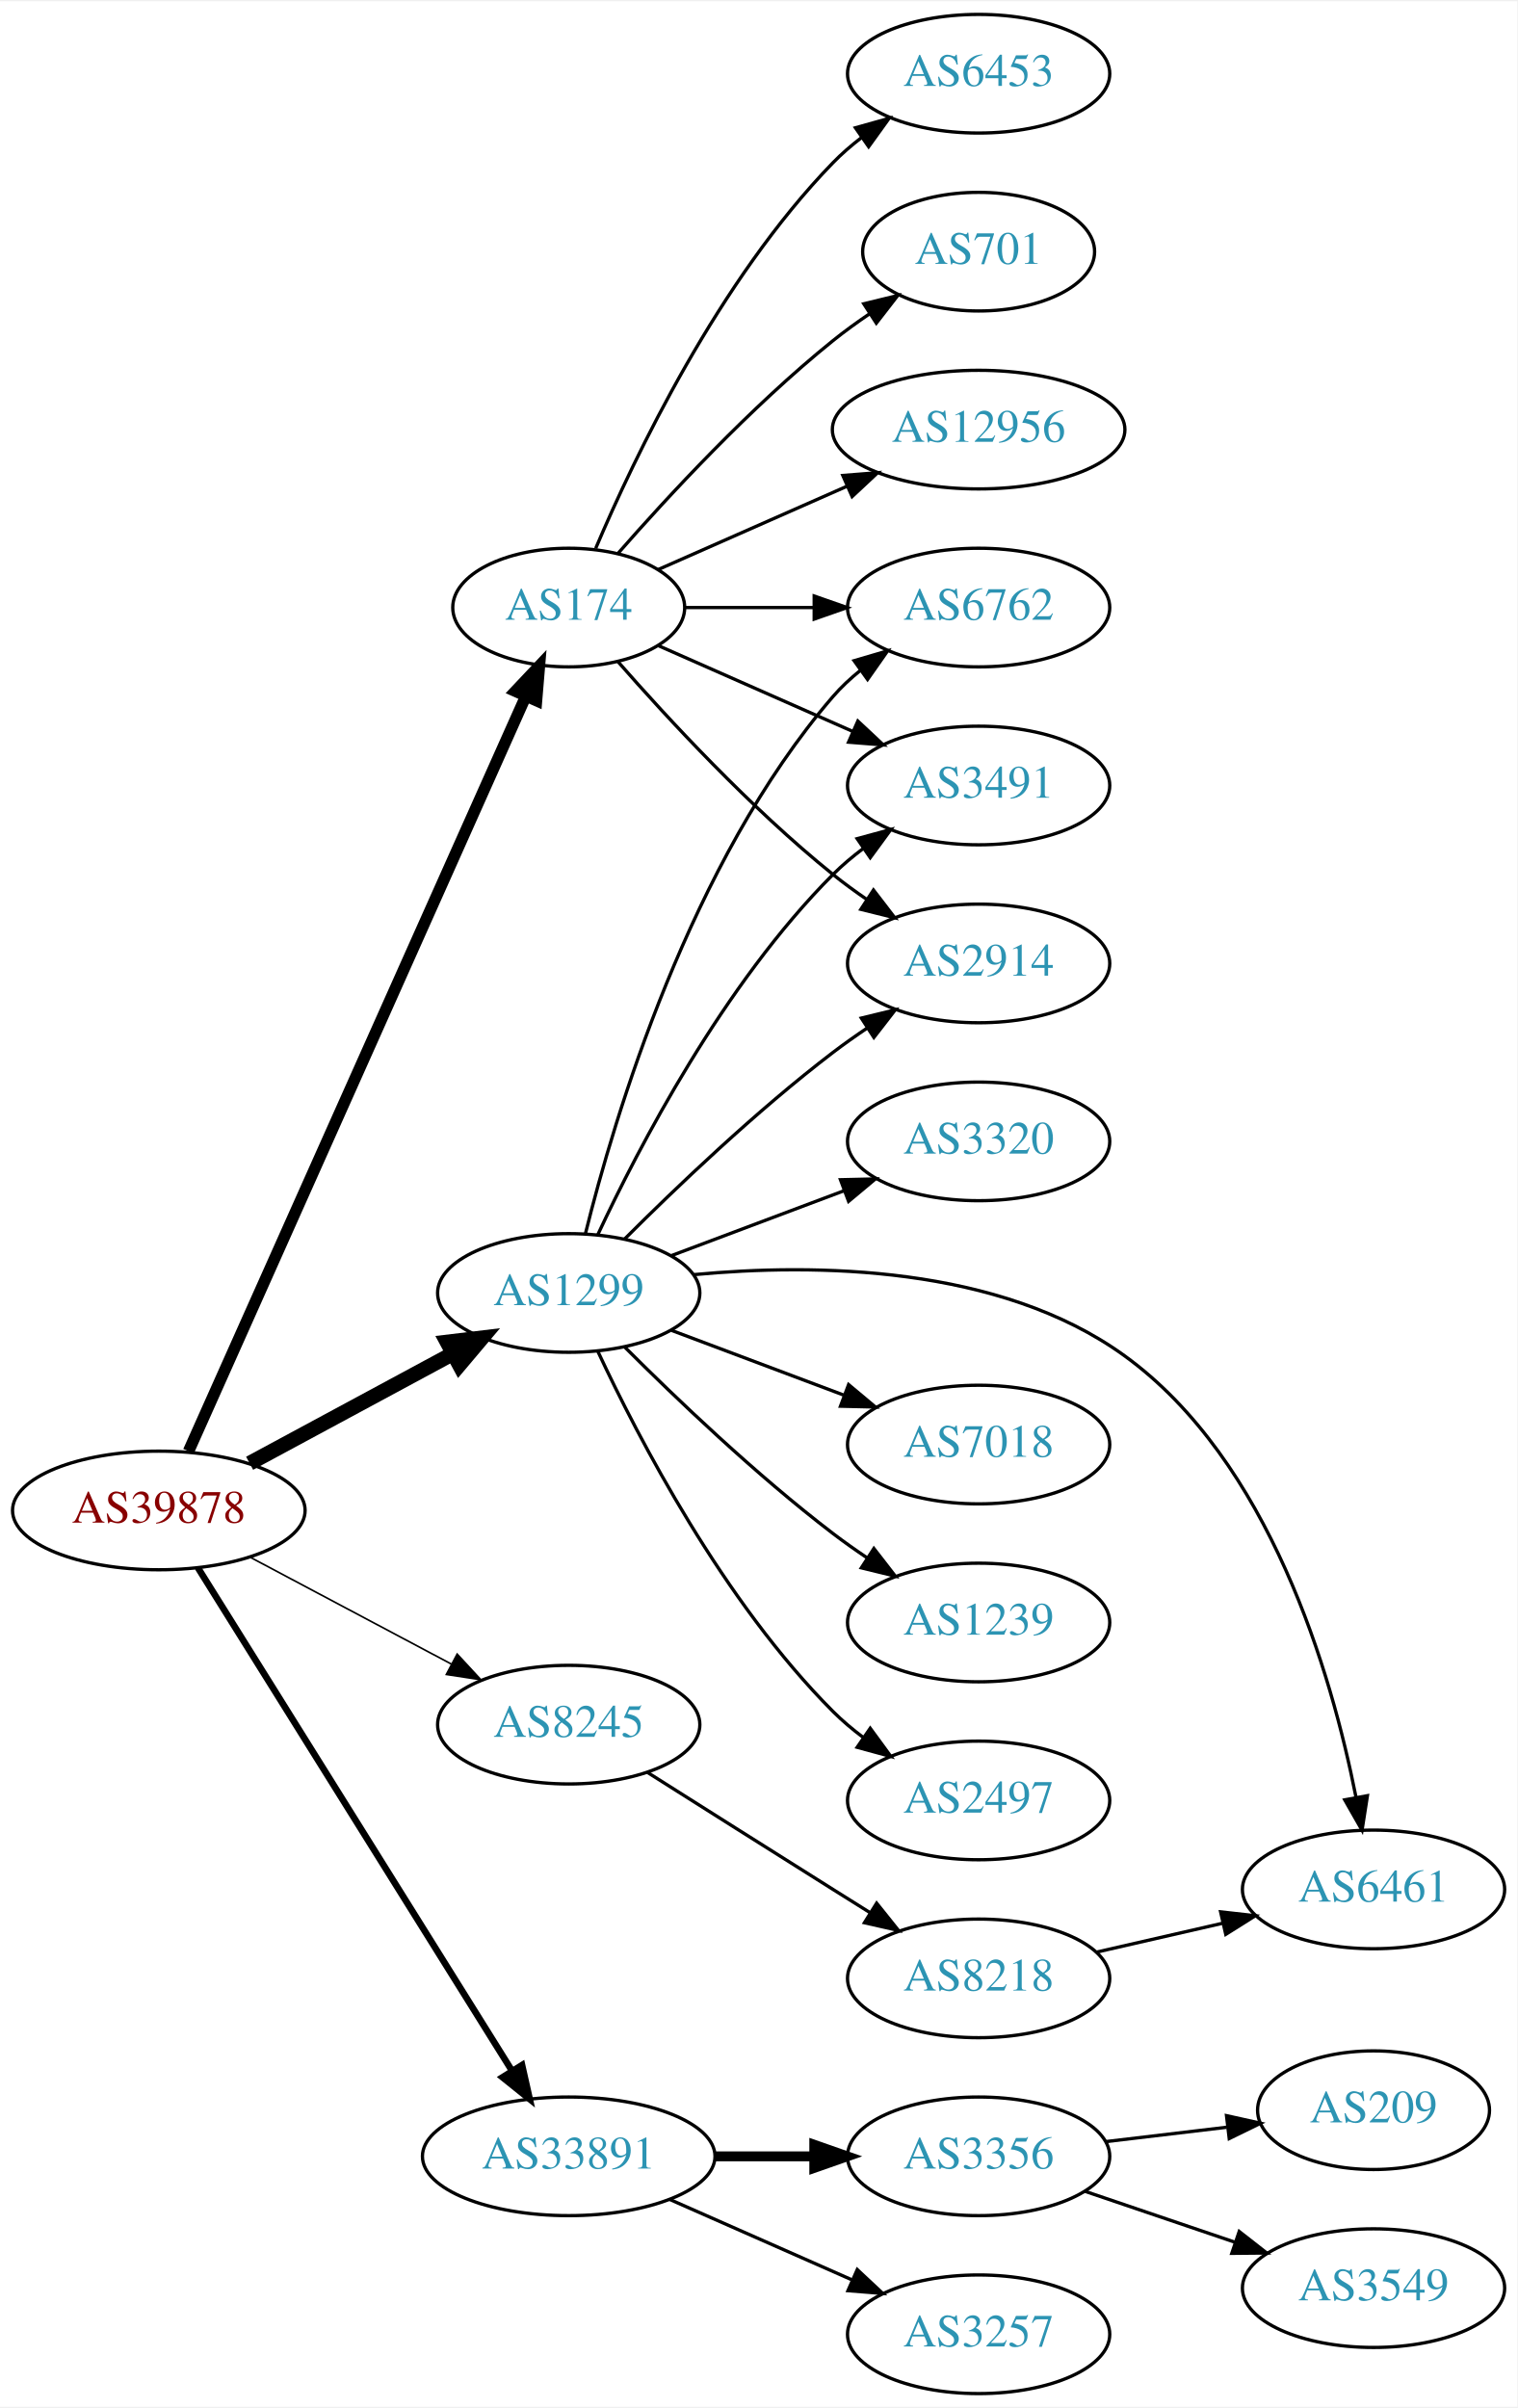
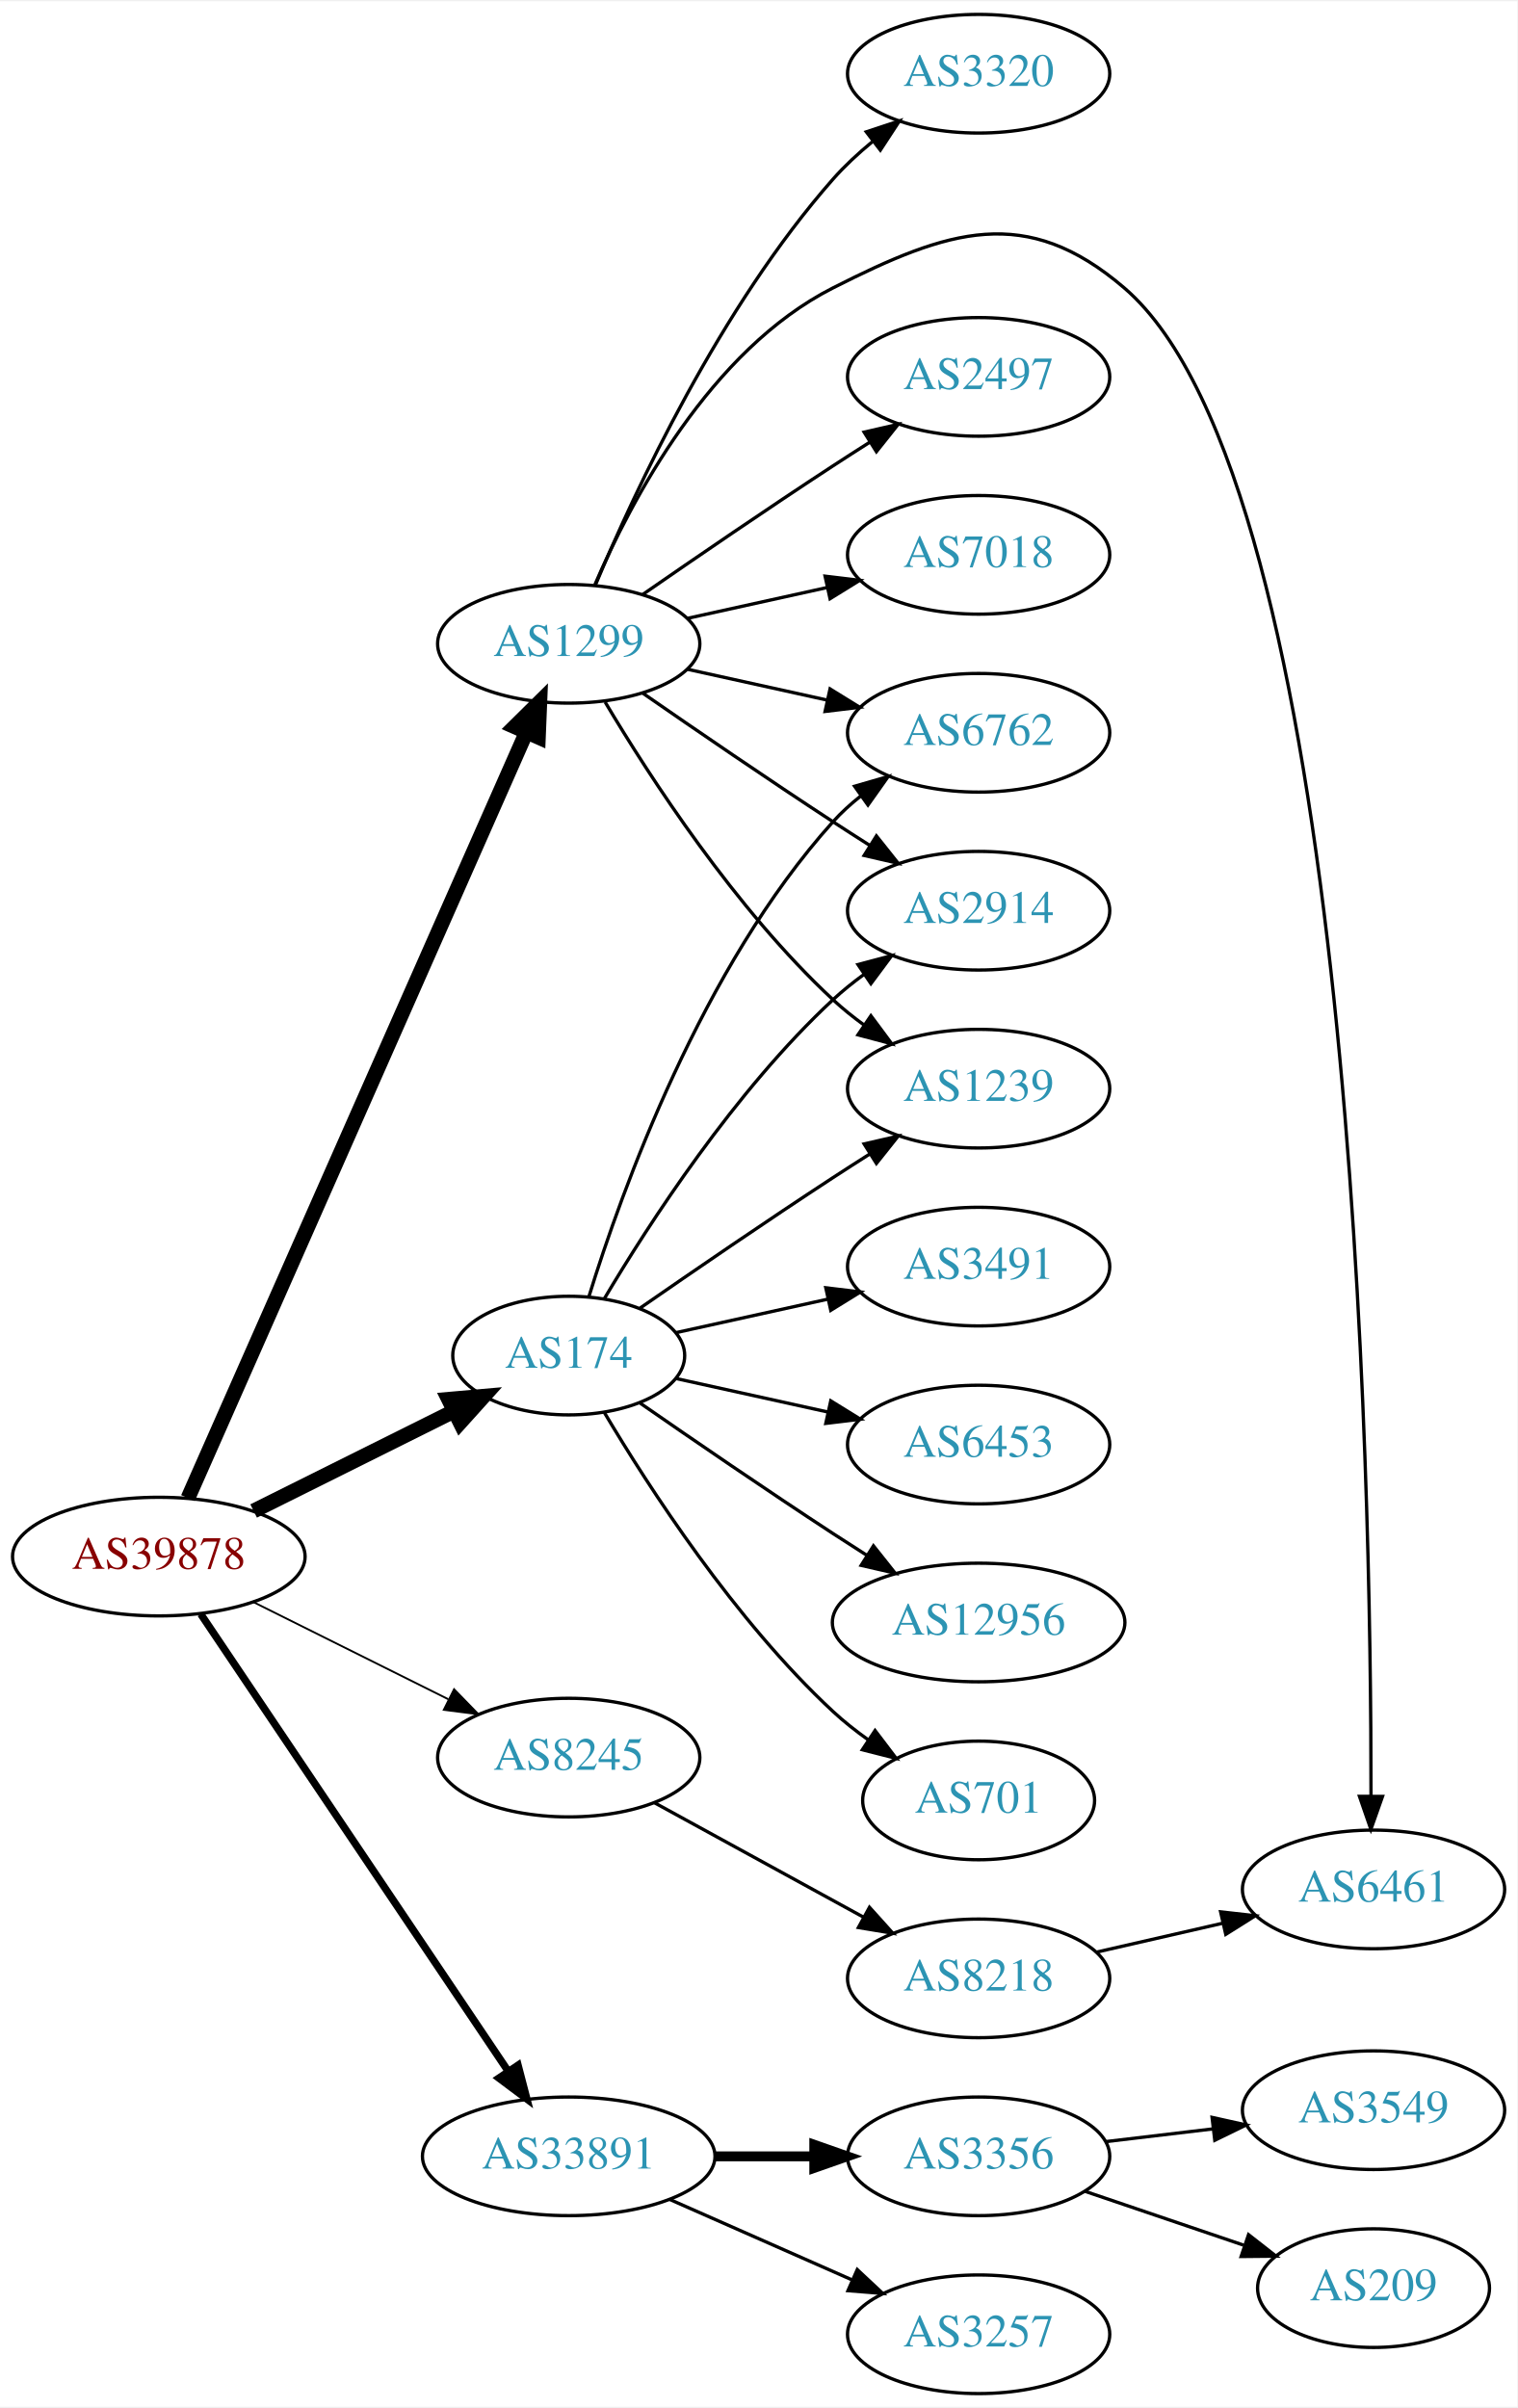
<svg xmlns="http://www.w3.org/2000/svg" xmlns:xlink="http://www.w3.org/1999/xlink" width="460pt" height="730pt" viewBox="0.00 0.00 460.47 730.00">
  <g id="graph0" class="graph" transform="scale(1 1) rotate(0) translate(4 726)">
    <polygon fill="white" stroke="none" points="-4,4 -4,-726 456.469,-726 456.469,4 -4,4" />
    <g id="node1" class="node">
      <g id="a_node1">
        <a xlink:href="/asn/39878" xlink:title="AS39878 ~ Peter Rauter GmbH [AT]">
-           <ellipse fill="#ffffff" stroke="black" cx="44.196" cy="-268" rx="44.393" ry="18" />
-           <text text-anchor="middle" x="44.196" y="-264.3" font-family="Times,serif" font-size="14.00" fill="#880000">AS39878</text>
+           <ellipse fill="#ffffff" stroke="black" cx="44.196" cy="-254" rx="44.393" ry="18" />
+           <text text-anchor="middle" x="44.196" y="-250.3" font-family="Times,serif" font-size="14.00" fill="#880000">AS39878</text>
        </a>
      </g>
    </g>
    <g id="node2" class="node">
      <g id="a_node2">
        <a xlink:href="/asn/174" xlink:title="AS174 ~ Cogent Communications [US]">
-           <ellipse fill="#ffffff" stroke="black" cx="168.588" cy="-542" rx="35.194" ry="18" />
-           <text text-anchor="middle" x="168.588" y="-538.3" font-family="Times,serif" font-size="14.00" fill="#2c94b3">AS174</text>
+           <ellipse fill="#ffffff" stroke="black" cx="168.588" cy="-315" rx="35.194" ry="18" />
+           <text text-anchor="middle" x="168.588" y="-311.3" font-family="Times,serif" font-size="14.00" fill="#2c94b3">AS174</text>
        </a>
      </g>
    </g>
    <g id="edge1" class="edge">
-       <path fill="none" stroke="black" stroke-width="3.5" d="M53.227,-285.978C74.197,-332.925 130.7,-459.419 155.565,-515.084" />
-       <polygon fill="black" stroke="black" stroke-width="3.5" points="152.413,-516.609 159.687,-524.312 158.804,-513.754 152.413,-516.609" />
+       <path fill="none" stroke="black" stroke-width="4.5" d="M72.969,-267.842C91.031,-276.844 114.696,-288.639 133.841,-298.18" />
+       <polygon fill="black" stroke="black" stroke-width="4.5" points="132.125,-301.725 142.832,-302.661 135.638,-294.677 132.125,-301.725" />
    </g>
    <g id="node3" class="node">
      <g id="a_node3">
        <a xlink:href="/asn/1299" xlink:title="AS1299 ~ Telia Carrier [EU]">
-           <ellipse fill="#ffffff" stroke="black" cx="168.588" cy="-334" rx="39.794" ry="18" />
-           <text text-anchor="middle" x="168.588" y="-330.3" font-family="Times,serif" font-size="14.00" fill="#2c94b3">AS1299</text>
+           <ellipse fill="#ffffff" stroke="black" cx="168.588" cy="-531" rx="39.794" ry="18" />
+           <text text-anchor="middle" x="168.588" y="-527.3" font-family="Times,serif" font-size="14.00" fill="#2c94b3">AS1299</text>
        </a>
      </g>
    </g>
    <g id="edge2" class="edge">
-       <path fill="none" stroke="black" stroke-width="4.5" d="M71.753,-282.321C89.84,-292.074 113.946,-305.073 133.456,-315.594" />
-       <polygon fill="black" stroke="black" stroke-width="4.5" points="131.667,-319.103 142.338,-320.384 135.405,-312.171 131.667,-319.103" />
+       <path fill="none" stroke="black" stroke-width="4.5" d="M53.038,-271.749C73.893,-318.947 130.819,-447.783 155.692,-504.077" />
+       <polygon fill="black" stroke="black" stroke-width="4.5" points="152.168,-505.843 159.811,-513.399 159.371,-502.661 152.168,-505.843" />
    </g>
    <g id="node4" class="node">
      <g id="a_node4">
        <a xlink:href="/asn/8245" xlink:title="AS8245 ~ Video-Broadcast GmbH [AT]">
-           <ellipse fill="#ffffff" stroke="black" cx="168.588" cy="-203" rx="39.794" ry="18" />
-           <text text-anchor="middle" x="168.588" y="-199.3" font-family="Times,serif" font-size="14.00" fill="#2c94b3">AS8245</text>
+           <ellipse fill="#ffffff" stroke="black" cx="168.588" cy="-193" rx="39.794" ry="18" />
+           <text text-anchor="middle" x="168.588" y="-189.3" font-family="Times,serif" font-size="14.00" fill="#2c94b3">AS8245</text>
        </a>
      </g>
    </g>
    <g id="edge3" class="edge">
-       <path fill="none" stroke="black" stroke-width="0.5" d="M71.753,-253.896C89.719,-244.355 113.623,-231.66 133.063,-221.336" />
-       <polygon fill="black" stroke="black" stroke-width="0.5" points="134.731,-224.413 141.922,-216.631 131.448,-218.23 134.731,-224.413" />
+       <path fill="none" stroke="black" stroke-width="0.562" d="M72.969,-240.158C90.466,-231.438 113.222,-220.096 132.032,-210.721" />
+       <polygon fill="black" stroke="black" stroke-width="0.562" points="133.795,-213.753 141.184,-206.16 130.673,-207.488 133.795,-213.753" />
    </g>
    <g id="node5" class="node">
      <g id="a_node5">
        <a xlink:href="/asn/33891" xlink:title="AS33891 ~ CORE-BACKBONE GMBH GLOBAL NETWORK [DE]">
          <ellipse fill="#ffffff" stroke="black" cx="168.588" cy="-72" rx="44.393" ry="18" />
          <text text-anchor="middle" x="168.588" y="-68.3" font-family="Times,serif" font-size="14.00" fill="#2c94b3">AS33891</text>
        </a>
      </g>
    </g>
    <g id="edge4" class="edge">
-       <path fill="none" stroke="black" stroke-width="2" d="M56.058,-250.606C77.65,-216.027 126.069,-138.489 151.417,-97.896" />
-       <polygon fill="black" stroke="black" stroke-width="2" points="154.423,-99.691 156.751,-89.355 148.486,-95.983 154.423,-99.691" />
+       <path fill="none" stroke="black" stroke-width="2.25" d="M56.932,-236.549C78.589,-204.343 124.934,-135.428 150.233,-97.808" />
+       <polygon fill="black" stroke="black" stroke-width="2.25" points="153.212,-99.649 155.888,-89.398 147.404,-95.743 153.212,-99.649" />
    </g>
    <g id="node6" class="node">
      <g id="a_node6">
-         <a xlink:href="/asn/6453" xlink:title="AS6453 ~ TATA COMMUNICATIONS (AMERICA) INC [US]">
-           <ellipse fill="#ffffff" stroke="black" cx="292.98" cy="-704" rx="39.794" ry="18" />
-           <text text-anchor="middle" x="292.98" y="-700.3" font-family="Times,serif" font-size="14.00" fill="#2c94b3">AS6453</text>
+         <a xlink:href="/asn/6762" xlink:title="AS6762 ~ TELECOM ITALIA SPARKLE S.p.A. [IT]">
+           <ellipse fill="#ffffff" stroke="black" cx="292.98" cy="-504" rx="39.794" ry="18" />
+           <text text-anchor="middle" x="292.98" y="-500.3" font-family="Times,serif" font-size="14.00" fill="#2c94b3">AS6762</text>
        </a>
      </g>
    </g>
    <g id="edge5" class="edge">
-       <path fill="none" stroke="black" d="M176.779,-559.975C188.546,-587.682 214.12,-641.348 248.784,-677 251.404,-679.695 254.345,-682.239 257.428,-684.608" />
-       <polygon fill="black" stroke="black" points="255.594,-687.597 265.796,-690.455 259.603,-681.859 255.594,-687.597" />
+       <path fill="none" stroke="black" d="M174.726,-332.94C184.629,-364.979 208.966,-432.812 248.784,-477 251.3,-479.792 254.172,-482.401 257.211,-484.812" />
+       <polygon fill="black" stroke="black" points="255.34,-487.776 265.519,-490.715 259.394,-482.07 255.34,-487.776" />
    </g>
    <g id="node7" class="node">
      <g id="a_node7">
-         <a xlink:href="/asn/6762" xlink:title="AS6762 ~ TELECOM ITALIA SPARKLE S.p.A. [IT]">
-           <ellipse fill="#ffffff" stroke="black" cx="292.98" cy="-542" rx="39.794" ry="18" />
-           <text text-anchor="middle" x="292.98" y="-538.3" font-family="Times,serif" font-size="14.00" fill="#2c94b3">AS6762</text>
+         <a xlink:href="/asn/12956" xlink:title="AS12956 ~ TELXIUS [ES]">
+           <ellipse fill="#ffffff" stroke="black" cx="292.98" cy="-234" rx="44.393" ry="18" />
+           <text text-anchor="middle" x="292.98" y="-230.3" font-family="Times,serif" font-size="14.00" fill="#2c94b3">AS12956</text>
        </a>
      </g>
    </g>
    <g id="edge6" class="edge">
-       <path fill="none" stroke="black" d="M204.007,-542C216.058,-542 229.834,-542 242.852,-542" />
-       <polygon fill="black" stroke="black" points="243.081,-545.5 253.081,-542 243.081,-538.5 243.081,-545.5" />
+       <path fill="none" stroke="black" d="M190.279,-300.56C206.17,-289.551 228.721,-274.103 248.784,-261 252.105,-258.831 255.587,-256.594 259.074,-254.379" />
+       <polygon fill="black" stroke="black" points="261.063,-257.262 267.656,-248.968 257.33,-251.34 261.063,-257.262" />
    </g>
    <g id="node8" class="node">
      <g id="a_node8">
-         <a xlink:href="/asn/701" xlink:title="AS701 ~ UUNET [US]">
-           <ellipse fill="#ffffff" stroke="black" cx="292.98" cy="-650" rx="35.194" ry="18" />
-           <text text-anchor="middle" x="292.98" y="-646.3" font-family="Times,serif" font-size="14.00" fill="#2c94b3">AS701</text>
+         <a xlink:href="/asn/2914" xlink:title="AS2914 ~ NTT America, Inc. [US]">
+           <ellipse fill="#ffffff" stroke="black" cx="292.98" cy="-450" rx="39.794" ry="18" />
+           <text text-anchor="middle" x="292.98" y="-446.3" font-family="Times,serif" font-size="14.00" fill="#2c94b3">AS2914</text>
        </a>
      </g>
    </g>
    <g id="edge7" class="edge">
-       <path fill="none" stroke="black" d="M183.462,-558.345C198.532,-575.559 223.81,-602.901 248.784,-623 252.289,-625.821 256.107,-628.587 259.975,-631.208" />
-       <polygon fill="black" stroke="black" points="258.126,-634.18 268.421,-636.682 261.933,-628.306 258.126,-634.18" />
+       <path fill="none" stroke="black" d="M179.401,-332.279C192.907,-355.011 218.967,-395.314 248.784,-423 251.691,-425.699 254.904,-428.28 258.228,-430.703" />
+       <polygon fill="black" stroke="black" points="256.363,-433.667 266.606,-436.375 260.287,-427.87 256.363,-433.667" />
    </g>
    <g id="node9" class="node">
      <g id="a_node9">
-         <a xlink:href="/asn/3491" xlink:title="AS3491 ~ PCCW Global, Inc. [US]">
-           <ellipse fill="#ffffff" stroke="black" cx="292.98" cy="-488" rx="39.794" ry="18" />
-           <text text-anchor="middle" x="292.98" y="-484.3" font-family="Times,serif" font-size="14.00" fill="#2c94b3">AS3491</text>
+         <a xlink:href="/asn/701" xlink:title="AS701 ~ UUNET [US]">
+           <ellipse fill="#ffffff" stroke="black" cx="292.98" cy="-180" rx="35.194" ry="18" />
+           <text text-anchor="middle" x="292.98" y="-176.3" font-family="Times,serif" font-size="14.00" fill="#2c94b3">AS701</text>
        </a>
      </g>
    </g>
    <g id="edge8" class="edge">
-       <path fill="none" stroke="black" d="M195.844,-530.416C213.03,-522.833 235.743,-512.812 254.777,-504.414" />
-       <polygon fill="black" stroke="black" points="256.329,-507.555 264.065,-500.316 253.503,-501.151 256.329,-507.555" />
+       <path fill="none" stroke="black" d="M179.401,-297.721C192.907,-274.989 218.967,-234.686 248.784,-207 252.081,-203.939 255.774,-201.028 259.575,-198.328" />
+       <polygon fill="black" stroke="black" points="261.549,-201.219 267.956,-192.78 257.686,-195.381 261.549,-201.219" />
    </g>
    <g id="node10" class="node">
      <g id="a_node10">
-         <a xlink:href="/asn/2914" xlink:title="AS2914 ~ NTT America, Inc. [US]">
-           <ellipse fill="#ffffff" stroke="black" cx="292.98" cy="-434" rx="39.794" ry="18" />
-           <text text-anchor="middle" x="292.98" y="-430.3" font-family="Times,serif" font-size="14.00" fill="#2c94b3">AS2914</text>
+         <a xlink:href="/asn/1239" xlink:title="AS1239 ~ Sprint [US]">
+           <ellipse fill="#ffffff" stroke="black" cx="292.98" cy="-396" rx="39.794" ry="18" />
+           <text text-anchor="middle" x="292.98" y="-392.3" font-family="Times,serif" font-size="14.00" fill="#2c94b3">AS1239</text>
        </a>
      </g>
    </g>
    <g id="edge9" class="edge">
-       <path fill="none" stroke="black" d="M183.462,-525.655C198.532,-508.441 223.81,-481.099 248.784,-461 252.04,-458.38 255.565,-455.808 259.149,-453.354" />
-       <polygon fill="black" stroke="black" points="261.068,-456.281 267.522,-447.879 257.237,-450.423 261.068,-456.281" />
+       <path fill="none" stroke="black" d="M190.279,-329.44C206.17,-340.449 228.721,-355.897 248.784,-369 252.366,-371.339 256.137,-373.759 259.897,-376.144" />
+       <polygon fill="black" stroke="black" points="258.23,-379.231 268.558,-381.596 261.959,-373.307 258.23,-379.231" />
    </g>
    <g id="node11" class="node">
      <g id="a_node11">
-         <a xlink:href="/asn/12956" xlink:title="AS12956 ~ TELXIUS [ES]">
-           <ellipse fill="#ffffff" stroke="black" cx="292.98" cy="-596" rx="44.393" ry="18" />
-           <text text-anchor="middle" x="292.98" y="-592.3" font-family="Times,serif" font-size="14.00" fill="#2c94b3">AS12956</text>
+         <a xlink:href="/asn/3491" xlink:title="AS3491 ~ PCCW Global, Inc. [US]">
+           <ellipse fill="#ffffff" stroke="black" cx="292.98" cy="-342" rx="39.794" ry="18" />
+           <text text-anchor="middle" x="292.98" y="-338.3" font-family="Times,serif" font-size="14.00" fill="#2c94b3">AS3491</text>
        </a>
      </g>
    </g>
    <g id="edge10" class="edge">
-       <path fill="none" stroke="black" d="M195.844,-553.584C212.549,-560.954 234.477,-570.629 253.172,-578.877" />
-       <polygon fill="black" stroke="black" points="251.768,-582.083 262.329,-582.918 254.593,-575.679 251.768,-582.083" />
-     </g>
-     <g id="edge15" class="edge">
-       <path fill="none" stroke="black" d="M173.688,-352.115C182.357,-387.063 205.406,-464.767 248.784,-515 251.241,-517.845 254.072,-520.489 257.086,-522.921" />
-       <polygon fill="black" stroke="black" points="255.194,-525.871 265.36,-528.855 259.274,-520.183 255.194,-525.871" />
-     </g>
-     <g id="edge17" class="edge">
-       <path fill="none" stroke="black" d="M177.439,-351.747C189.719,-378.017 215.545,-427.726 248.784,-461 251.587,-463.806 254.733,-466.457 258.017,-468.922" />
-       <polygon fill="black" stroke="black" points="256.121,-471.865 266.344,-474.647 260.086,-466.097 256.121,-471.865" />
-     </g>
-     <g id="edge11" class="edge">
-       <path fill="none" stroke="black" d="M185.487,-350.319C200.944,-365.772 225.443,-389.194 248.784,-407 252.107,-409.534 255.674,-412.053 259.283,-414.475" />
-       <polygon fill="black" stroke="black" points="257.387,-417.417 267.683,-419.915 261.192,-411.542 257.387,-417.417" />
+       <path fill="none" stroke="black" d="M201.107,-321.953C215.168,-325.055 231.986,-328.765 247.31,-332.146" />
+       <polygon fill="black" stroke="black" points="246.601,-335.573 257.12,-334.31 248.109,-328.738 246.601,-335.573" />
    </g>
    <g id="node12" class="node">
      <g id="a_node12">
-         <a xlink:href="/asn/7018" xlink:title="AS7018 ~ AT&amp;T Services, Inc. [US]">
+         <a xlink:href="/asn/6453" xlink:title="AS6453 ~ TATA COMMUNICATIONS (AMERICA) INC [US]">
          <ellipse fill="#ffffff" stroke="black" cx="292.98" cy="-288" rx="39.794" ry="18" />
-           <text text-anchor="middle" x="292.98" y="-284.3" font-family="Times,serif" font-size="14.00" fill="#2c94b3">AS7018</text>
-         </a>
-       </g>
-     </g>
-     <g id="edge12" class="edge">
-       <path fill="none" stroke="black" d="M199.842,-322.629C215.583,-316.713 235.03,-309.404 251.995,-303.028" />
-       <polygon fill="black" stroke="black" points="253.521,-306.194 261.65,-299.399 251.058,-299.641 253.521,-306.194" />
+           <text text-anchor="middle" x="292.98" y="-284.3" font-family="Times,serif" font-size="14.00" fill="#2c94b3">AS6453</text>
+         </a>
+       </g>
+     </g>
+     <g id="edge11" class="edge">
+       <path fill="none" stroke="black" d="M201.107,-308.047C215.168,-304.945 231.986,-301.235 247.31,-297.854" />
+       <polygon fill="black" stroke="black" points="248.109,-301.262 257.12,-295.69 246.601,-294.427 248.109,-301.262" />
+     </g>
+     <g id="edge14" class="edge">
+       <path fill="none" stroke="black" d="M204.661,-523.263C217.848,-520.354 233.028,-517.005 246.994,-513.924" />
+       <polygon fill="black" stroke="black" points="247.891,-517.31 256.903,-511.738 246.383,-510.475 247.891,-517.31" />
+     </g>
+     <g id="edge15" class="edge">
+       <path fill="none" stroke="black" d="M190.945,-516.099C206.796,-505.123 228.999,-489.921 248.784,-477 252.366,-474.661 256.137,-472.241 259.897,-469.856" />
+       <polygon fill="black" stroke="black" points="261.959,-472.693 268.558,-464.404 258.23,-466.769 261.959,-472.693" />
+     </g>
+     <g id="edge13" class="edge">
+       <path fill="none" stroke="black" d="M179.634,-513.329C193.205,-490.528 219.137,-450.528 248.784,-423 251.691,-420.301 254.904,-417.72 258.228,-415.297" />
+       <polygon fill="black" stroke="black" points="260.287,-418.13 266.606,-409.625 256.363,-412.333 260.287,-418.13" />
    </g>
    <g id="node13" class="node">
      <g id="a_node13">
-         <a xlink:href="/asn/1239" xlink:title="AS1239 ~ Sprint [US]">
-           <ellipse fill="#ffffff" stroke="black" cx="292.98" cy="-234" rx="39.794" ry="18" />
-           <text text-anchor="middle" x="292.98" y="-230.3" font-family="Times,serif" font-size="14.00" fill="#2c94b3">AS1239</text>
-         </a>
-       </g>
-     </g>
-     <g id="edge13" class="edge">
-       <path fill="none" stroke="black" d="M185.487,-317.681C200.944,-302.228 225.443,-278.806 248.784,-261 252.107,-258.466 255.674,-255.947 259.283,-253.525" />
-       <polygon fill="black" stroke="black" points="261.192,-256.458 267.683,-248.085 257.387,-250.583 261.192,-256.458" />
+         <a xlink:href="/asn/2497" xlink:title="AS2497 ~ Internet Initiative Japan Inc. [JP]">
+           <ellipse fill="#ffffff" stroke="black" cx="292.98" cy="-612" rx="39.794" ry="18" />
+           <text text-anchor="middle" x="292.98" y="-608.3" font-family="Times,serif" font-size="14.00" fill="#2c94b3">AS2497</text>
+         </a>
+       </g>
+     </g>
+     <g id="edge12" class="edge">
+       <path fill="none" stroke="black" d="M190.945,-545.901C206.796,-556.877 228.999,-572.079 248.784,-585 252.366,-587.339 256.137,-589.759 259.897,-592.144" />
+       <polygon fill="black" stroke="black" points="258.23,-595.231 268.558,-597.596 261.959,-589.307 258.23,-595.231" />
    </g>
    <g id="node14" class="node">
      <g id="a_node14">
-         <a xlink:href="/asn/2497" xlink:title="AS2497 ~ Internet Initiative Japan Inc. [JP]">
-           <ellipse fill="#ffffff" stroke="black" cx="292.98" cy="-180" rx="39.794" ry="18" />
-           <text text-anchor="middle" x="292.98" y="-176.3" font-family="Times,serif" font-size="14.00" fill="#2c94b3">AS2497</text>
-         </a>
-       </g>
-     </g>
-     <g id="edge14" class="edge">
-       <path fill="none" stroke="black" d="M177.439,-316.253C189.719,-289.983 215.545,-240.274 248.784,-207 251.587,-204.194 254.733,-201.543 258.017,-199.078" />
-       <polygon fill="black" stroke="black" points="260.086,-201.903 266.344,-193.353 256.121,-196.135 260.086,-201.903" />
+         <a xlink:href="/asn/7018" xlink:title="AS7018 ~ AT&amp;T Services, Inc. [US]">
+           <ellipse fill="#ffffff" stroke="black" cx="292.98" cy="-558" rx="39.794" ry="18" />
+           <text text-anchor="middle" x="292.98" y="-554.3" font-family="Times,serif" font-size="14.00" fill="#2c94b3">AS7018</text>
+         </a>
+       </g>
+     </g>
+     <g id="edge16" class="edge">
+       <path fill="none" stroke="black" d="M204.661,-538.737C217.848,-541.646 233.028,-544.995 246.994,-548.076" />
+       <polygon fill="black" stroke="black" points="246.383,-551.525 256.903,-550.262 247.891,-544.69 246.383,-551.525" />
    </g>
    <g id="node15" class="node">
      <g id="a_node15">
        <a xlink:href="/asn/3320" xlink:title="AS3320 ~ DTAG [DE]">
-           <ellipse fill="#ffffff" stroke="black" cx="292.98" cy="-380" rx="39.794" ry="18" />
-           <text text-anchor="middle" x="292.98" y="-376.3" font-family="Times,serif" font-size="14.00" fill="#2c94b3">AS3320</text>
-         </a>
-       </g>
-     </g>
-     <g id="edge16" class="edge">
-       <path fill="none" stroke="black" d="M199.842,-345.371C215.583,-351.287 235.03,-358.596 251.995,-364.972" />
-       <polygon fill="black" stroke="black" points="251.058,-368.359 261.65,-368.601 253.521,-361.806 251.058,-368.359" />
+           <ellipse fill="#ffffff" stroke="black" cx="292.98" cy="-704" rx="39.794" ry="18" />
+           <text text-anchor="middle" x="292.98" y="-700.3" font-family="Times,serif" font-size="14.00" fill="#2c94b3">AS3320</text>
+         </a>
+       </g>
+     </g>
+     <g id="edge17" class="edge">
+       <path fill="none" stroke="black" d="M176.752,-548.99C188.656,-577.36 214.624,-633.246 248.784,-672 252.319,-676.01 256.435,-679.828 260.695,-683.339" />
+       <polygon fill="black" stroke="black" points="258.887,-686.363 268.948,-689.681 263.152,-680.813 258.887,-686.363" />
    </g>
    <g id="node16" class="node">
      <g id="a_node16">
        <a xlink:href="/asn/6461" xlink:title="AS6461 ~ Zayo Bandwidth [US]">
          <ellipse fill="#ffffff" stroke="black" cx="412.823" cy="-153" rx="39.794" ry="18" />
          <text text-anchor="middle" x="412.823" y="-149.3" font-family="Times,serif" font-size="14.00" fill="#2c94b3">AS6461</text>
        </a>
      </g>
    </g>
    <g id="edge18" class="edge">
-       <path fill="none" stroke="black" d="M206.596,-339.568C243.236,-343.008 299.209,-342.448 337.176,-315 381.374,-283.048 400.089,-218.388 407.465,-181.145" />
-       <polygon fill="black" stroke="black" points="410.968,-181.443 409.331,-170.976 404.083,-180.179 410.968,-181.443" />
+       <path fill="none" stroke="black" d="M176.513,-548.902C187.465,-574.374 211.452,-620.082 248.784,-639 283.827,-656.758 307.363,-664.584 337.176,-639 406.891,-579.176 412.145,-276.422 412.051,-181.503" />
+       <polygon fill="black" stroke="black" points="415.55,-181.223 412.018,-171.234 408.55,-181.245 415.55,-181.223" />
    </g>
    <g id="node17" class="node">
      <g id="a_node17">
        <a xlink:href="/asn/8218" xlink:title="AS8218 ~ legacy Neotelecoms [FR]">
          <ellipse fill="#ffffff" stroke="black" cx="292.98" cy="-126" rx="39.794" ry="18" />
          <text text-anchor="middle" x="292.98" y="-122.3" font-family="Times,serif" font-size="14.00" fill="#2c94b3">AS8218</text>
        </a>
      </g>
    </g>
    <g id="edge19" class="edge">
-       <path fill="none" stroke="black" d="M192.444,-188.532C208.254,-178.533 229.783,-164.936 248.784,-153 252.407,-150.724 256.203,-148.344 259.977,-145.981" />
-       <polygon fill="black" stroke="black" points="262.032,-148.824 268.654,-140.554 258.32,-142.89 262.032,-148.824" />
+       <path fill="none" stroke="black" d="M194.651,-179.28C212.967,-169.253 238.011,-155.544 258.107,-144.543" />
+       <polygon fill="black" stroke="black" points="259.86,-147.574 266.951,-139.702 256.498,-141.434 259.86,-147.574" />
    </g>
    <g id="node18" class="node">
      <g id="a_node18">
        <a xlink:href="/asn/3356" xlink:title="AS3356 ~ Level 3 Parent, LLC [US]">
          <ellipse fill="#ffffff" stroke="black" cx="292.98" cy="-72" rx="39.794" ry="18" />
          <text text-anchor="middle" x="292.98" y="-68.3" font-family="Times,serif" font-size="14.00" fill="#2c94b3">AS3356</text>
        </a>
      </g>
    </g>
    <g id="edge21" class="edge">
      <path fill="none" stroke="black" stroke-width="3" d="M213.084,-72C222.773,-72 233.11,-72 243.002,-72" />
      <polygon fill="black" stroke="black" stroke-width="3" points="243.105,-75.5 253.105,-72 243.105,-68.5 243.105,-75.5" />
    </g>
    <g id="node19" class="node">
      <g id="a_node19">
        <a xlink:href="/asn/3257" xlink:title="AS3257 ~ GTT [DE]">
          <ellipse fill="#ffffff" stroke="black" cx="292.98" cy="-18" rx="39.794" ry="18" />
          <text text-anchor="middle" x="292.98" y="-14.3" font-family="Times,serif" font-size="14.00" fill="#2c94b3">AS3257</text>
        </a>
      </g>
    </g>
    <g id="edge22" class="edge">
      <path fill="none" stroke="black" d="M199.216,-58.928C215.81,-51.606 236.67,-42.403 254.403,-34.579" />
      <polygon fill="black" stroke="black" points="256.151,-37.634 263.887,-30.395 253.325,-31.23 256.151,-37.634" />
    </g>
    <g id="edge20" class="edge">
      <path fill="none" stroke="black" d="M328.7,-133.955C340.7,-136.704 354.32,-139.825 367.013,-142.733" />
      <polygon fill="black" stroke="black" points="366.415,-146.187 376.945,-145.009 367.979,-139.364 366.415,-146.187" />
    </g>
    <g id="node20" class="node">
      <g id="a_node20">
-         <a xlink:href="/asn/3549" xlink:title="AS3549 ~ Level 3 Parent, LLC [US]">
-           <ellipse fill="#ffffff" stroke="black" cx="412.823" cy="-32" rx="39.794" ry="18" />
-           <text text-anchor="middle" x="412.823" y="-28.3" font-family="Times,serif" font-size="14.00" fill="#2c94b3">AS3549</text>
+         <a xlink:href="/asn/209" xlink:title="AS209 ~ CenturyLink Communications, LLC [US]">
+           <ellipse fill="#ffffff" stroke="black" cx="412.823" cy="-32" rx="35.194" ry="18" />
+           <text text-anchor="middle" x="412.823" y="-28.3" font-family="Times,serif" font-size="14.00" fill="#2c94b3">AS209</text>
        </a>
      </g>
    </g>
    <g id="edge23" class="edge">
-       <path fill="none" stroke="black" d="M325.251,-61.386C339.234,-56.639 355.905,-50.981 370.867,-45.902" />
-       <polygon fill="black" stroke="black" points="372.062,-49.192 380.407,-42.664 369.812,-42.564 372.062,-49.192" />
+       <path fill="none" stroke="black" d="M325.251,-61.386C340.017,-56.373 357.78,-50.344 373.363,-45.054" />
+       <polygon fill="black" stroke="black" points="374.891,-48.232 383.235,-41.704 372.641,-41.604 374.891,-48.232" />
    </g>
    <g id="node21" class="node">
      <g id="a_node21">
-         <a xlink:href="/asn/209" xlink:title="AS209 ~ CenturyLink Communications, LLC [US]">
-           <ellipse fill="#ffffff" stroke="black" cx="412.823" cy="-86" rx="35.194" ry="18" />
-           <text text-anchor="middle" x="412.823" y="-82.3" font-family="Times,serif" font-size="14.00" fill="#2c94b3">AS209</text>
+         <a xlink:href="/asn/3549" xlink:title="AS3549 ~ Level 3 Parent, LLC [US]">
+           <ellipse fill="#ffffff" stroke="black" cx="412.823" cy="-86" rx="39.794" ry="18" />
+           <text text-anchor="middle" x="412.823" y="-82.3" font-family="Times,serif" font-size="14.00" fill="#2c94b3">AS3549</text>
        </a>
      </g>
    </g>
    <g id="edge24" class="edge">
-       <path fill="none" stroke="black" d="M331.591,-76.468C343.26,-77.855 356.219,-79.394 368.258,-80.824" />
-       <polygon fill="black" stroke="black" points="368.203,-84.342 378.546,-82.047 369.029,-77.391 368.203,-84.342" />
+       <path fill="none" stroke="black" d="M331.591,-76.468C341.902,-77.693 353.219,-79.038 364.019,-80.321" />
+       <polygon fill="black" stroke="black" points="363.823,-83.822 374.166,-81.526 364.649,-76.871 363.823,-83.822" />
    </g>
  </g>
</svg>
